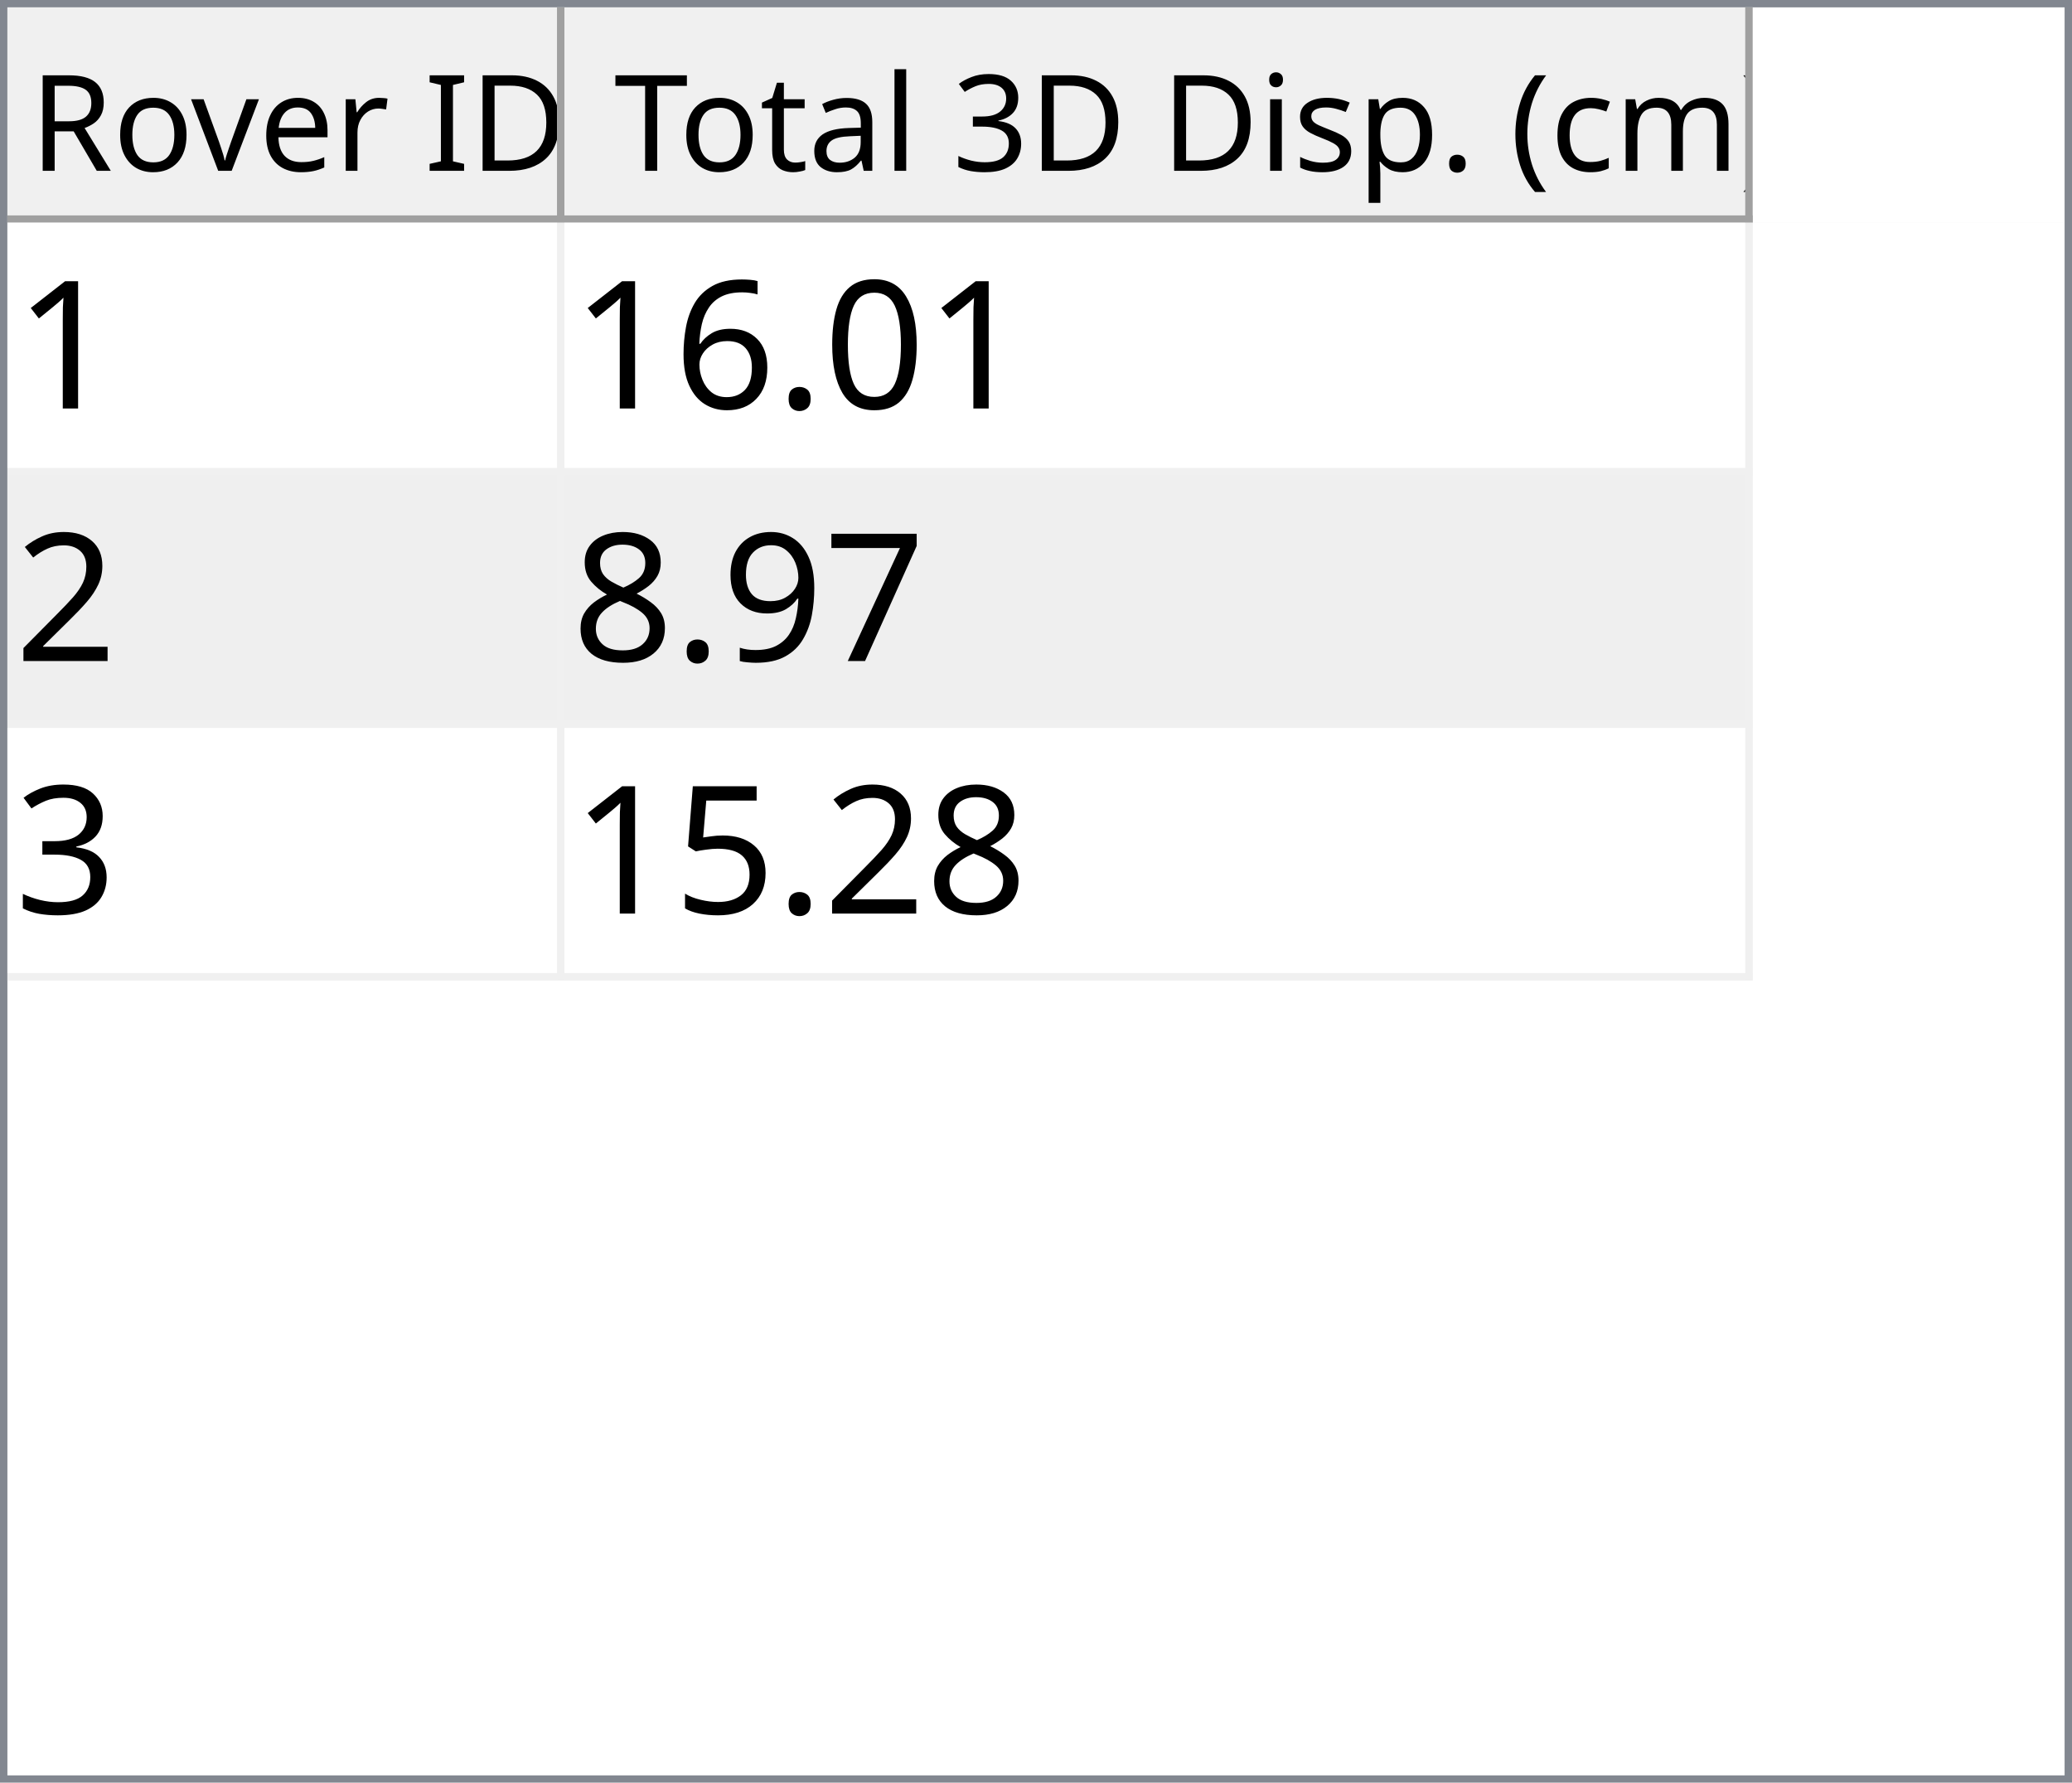
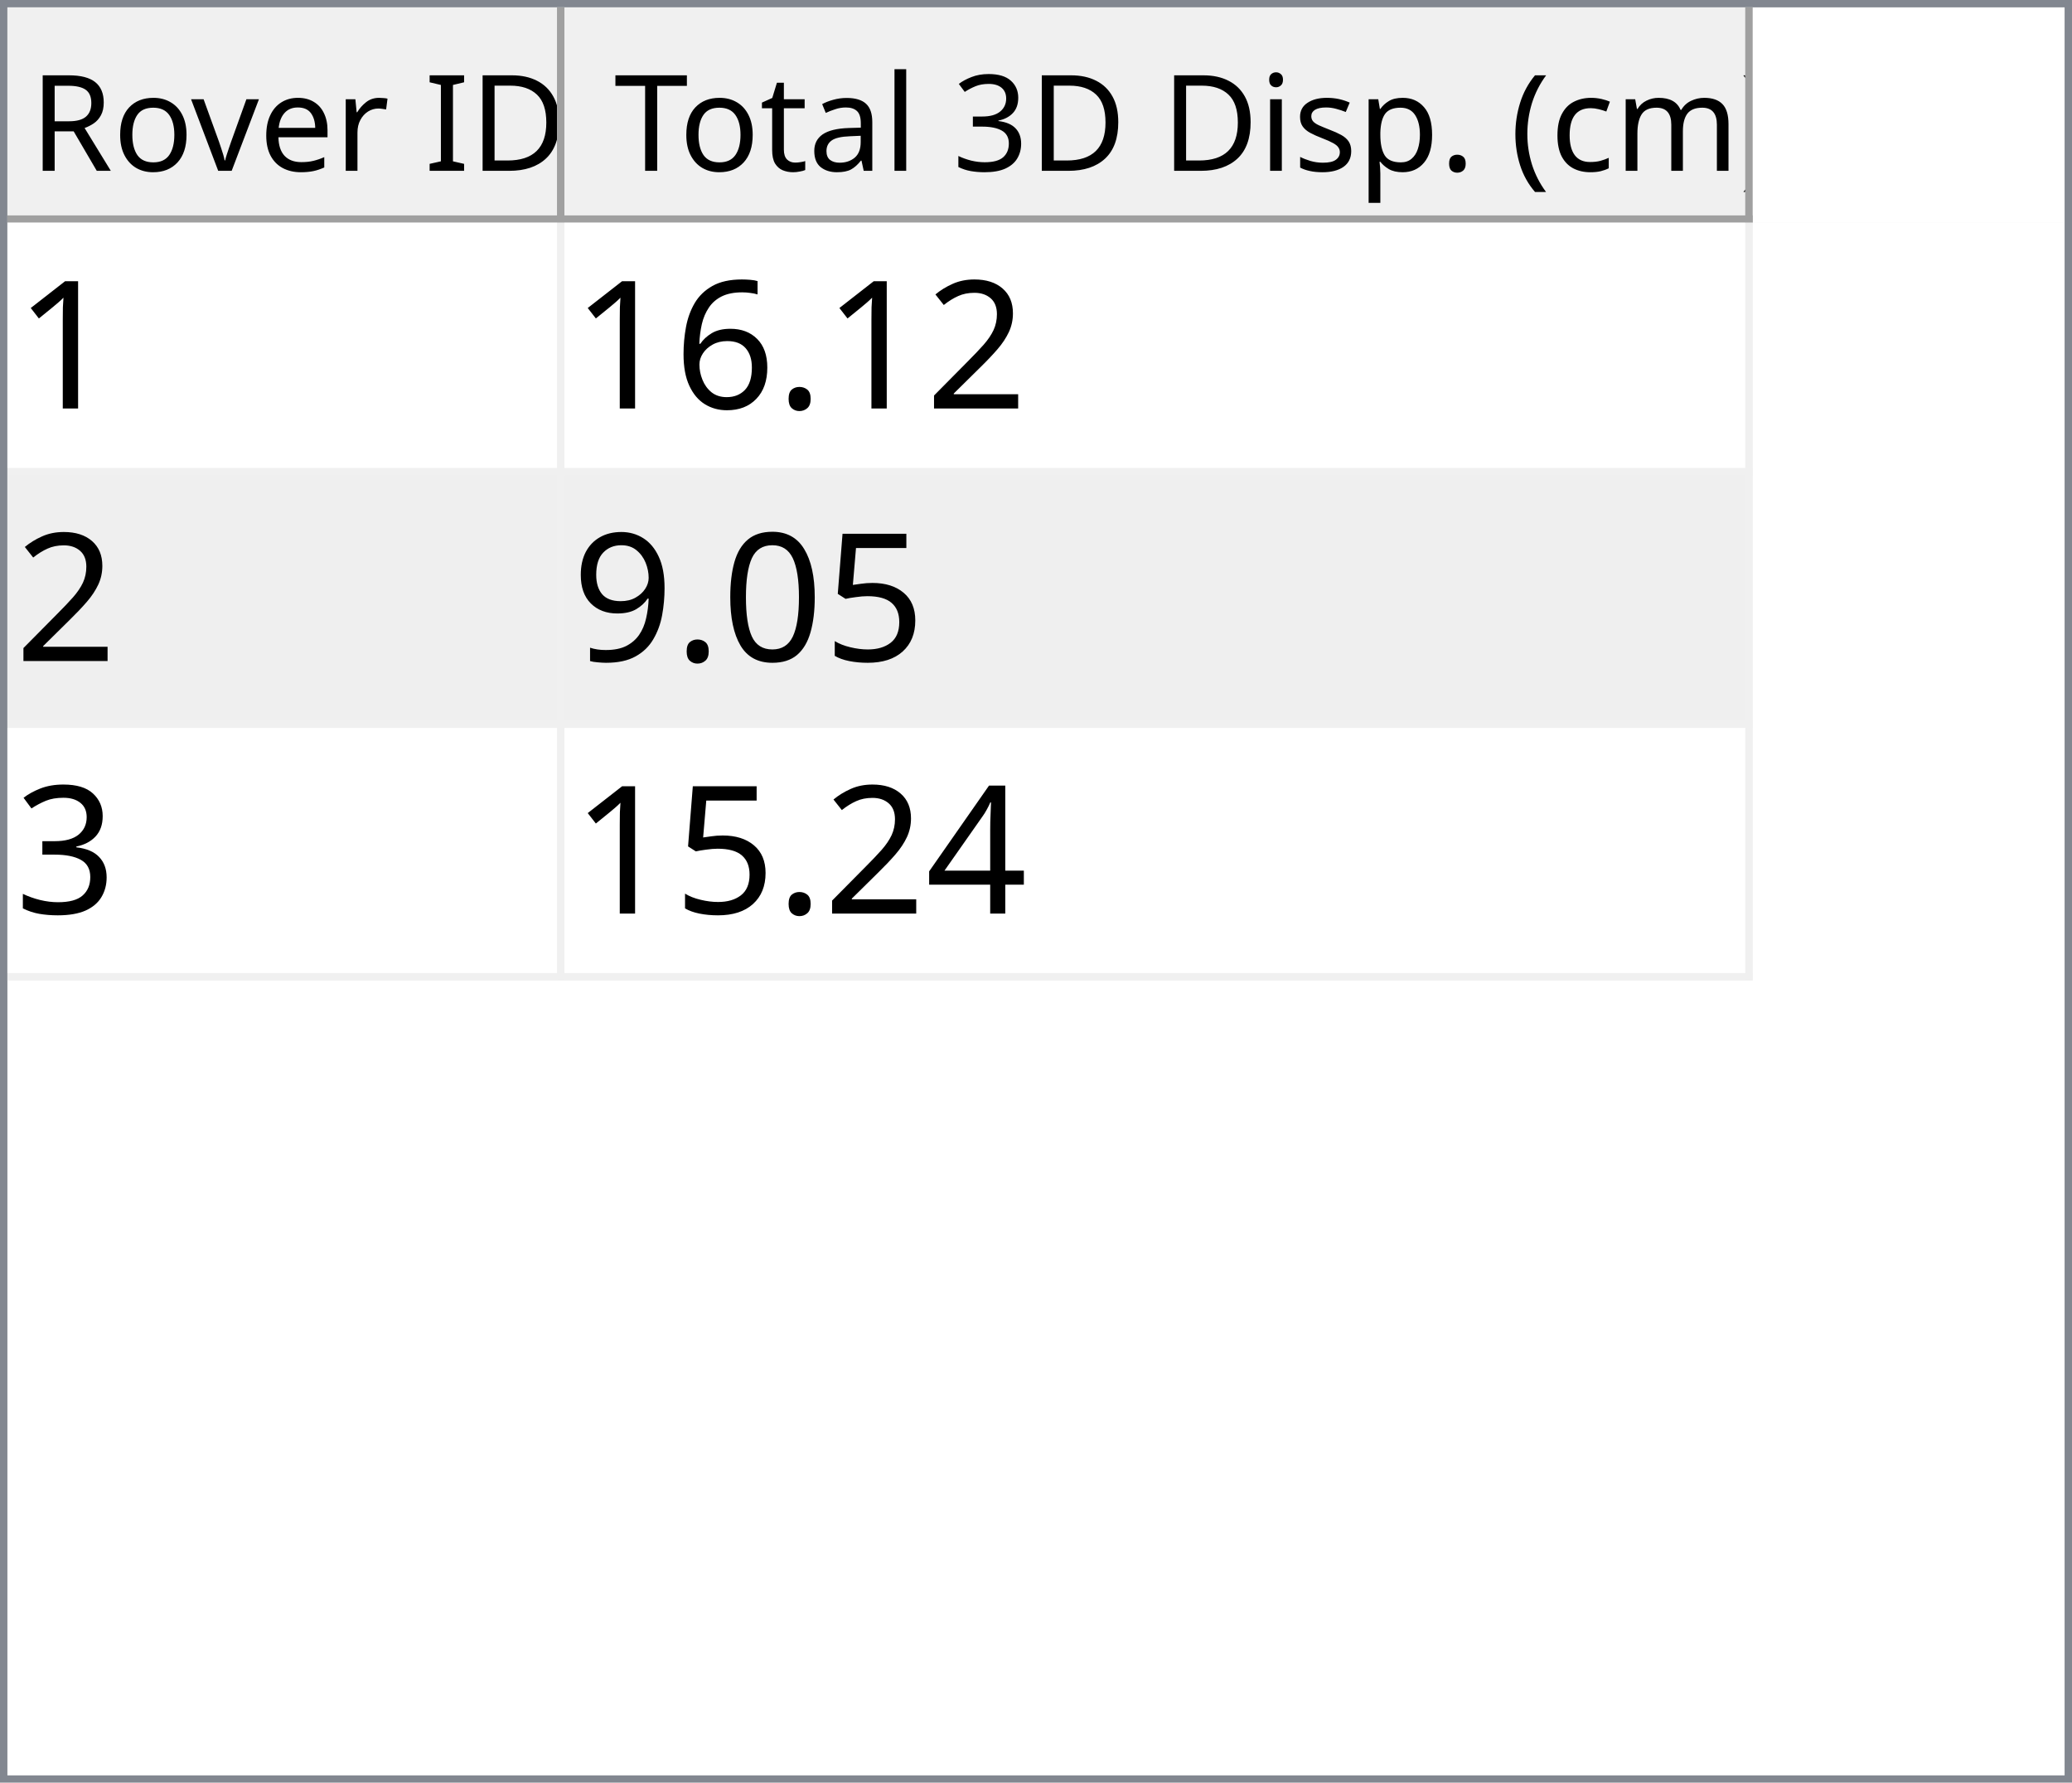
<svg xmlns="http://www.w3.org/2000/svg" style="fill-opacity:1; color-rendering:auto; color-interpolation:auto; text-rendering:auto; stroke:black; stroke-linecap:square; stroke-miterlimit:10; shape-rendering:auto; stroke-opacity:1; fill:black; stroke-dasharray:none; font-weight:normal; stroke-width:1; font-family:'Dialog'; font-style:normal; stroke-linejoin:miter; font-size:12px; stroke-dashoffset:0; image-rendering:auto;" width="279" height="240">
  <defs id="genericDefs" />
  <g>
    <defs id="defs1">
      <clipPath clipPathUnits="userSpaceOnUse" id="clipPath1">
        <path d="M0 0 L279 0 L279 240 L0 240 L0 0 Z" />
      </clipPath>
      <clipPath clipPathUnits="userSpaceOnUse" id="clipPath2">
        <path d="M0 0 L0 240 L279 240 L279 0 Z" />
      </clipPath>
      <clipPath clipPathUnits="userSpaceOnUse" id="clipPath3">
        <path d="M0 0 L0 29 L277 29 L277 0 Z" />
      </clipPath>
      <clipPath clipPathUnits="userSpaceOnUse" id="clipPath4">
        <path d="M0 0 L0 29 L75 29 L75 0 Z" />
      </clipPath>
      <clipPath clipPathUnits="userSpaceOnUse" id="clipPath5">
        <path d="M1 1 L1 28 L74 28 L74 1 Z" />
      </clipPath>
      <clipPath clipPathUnits="userSpaceOnUse" id="clipPath6">
        <path d="M0 0 L0 27 L73 27 L73 0 Z" />
      </clipPath>
      <clipPath clipPathUnits="userSpaceOnUse" id="clipPath7">
        <path d="M-0.5 -0.5 L-0.5 28.5 L74.5 28.5 L74.5 -0.5 Z" />
      </clipPath>
      <clipPath clipPathUnits="userSpaceOnUse" id="clipPath8">
        <path d="M0 0 L0 29 L160 29 L160 0 Z" />
      </clipPath>
      <clipPath clipPathUnits="userSpaceOnUse" id="clipPath9">
        <path d="M1 1 L1 28 L159 28 L159 1 Z" />
      </clipPath>
      <clipPath clipPathUnits="userSpaceOnUse" id="clipPath10">
        <path d="M0 0 L0 27 L158 27 L158 0 Z" />
      </clipPath>
      <clipPath clipPathUnits="userSpaceOnUse" id="clipPath11">
        <path d="M-0.5 -0.5 L-0.5 28.5 L159.5 28.5 L159.5 -0.5 Z" />
      </clipPath>
      <clipPath clipPathUnits="userSpaceOnUse" id="clipPath12">
        <path d="M0 0 L0 209 L277 209 L277 0 Z" />
      </clipPath>
      <clipPath clipPathUnits="userSpaceOnUse" id="clipPath13">
        <path d="M0 0 L0 102 L235 102 L235 0 Z" />
      </clipPath>
      <clipPath clipPathUnits="userSpaceOnUse" id="clipPath14">
        <path d="M-0.5 -0.5 L-0.5 101.5 L234.5 101.5 L234.5 -0.5 Z" />
      </clipPath>
      <clipPath clipPathUnits="userSpaceOnUse" id="clipPath15">
        <path d="M0 0 L0 33 L74 33 L74 0 Z" />
      </clipPath>
      <clipPath clipPathUnits="userSpaceOnUse" id="clipPath16">
        <path d="M0 0 L0 33 L159 33 L159 0 Z" />
      </clipPath>
      <font horiz-adv-x="64.551" id="font1">
        <font-face ascent="107.91" descent="25.098" units-per-em="100" style="font-style:normal; font-family:Segoe UI; font-weight:normal;" />
        <missing-glyph horiz-adv-x="64.551" d="M8.109 0 L8.109 68.266 L56.453 68.266 L56.453 0 L8.109 0 ZM15.328 7.234 L49.219 7.234 L49.219 61.031 L15.328 61.031 L15.328 7.234 Z" />
        <glyph unicode="D" horiz-adv-x="70.117" d="M9.188 0 L9.188 70.016 L28.516 70.016 Q65.531 70.016 65.531 35.891 Q65.531 19.672 55.25 9.836 Q44.969 0 27.734 0 L9.188 0 ZM17.391 62.594 L17.391 7.422 L27.828 7.422 Q41.609 7.422 49.273 14.797 Q56.938 22.172 56.938 35.688 Q56.938 62.594 28.328 62.594 L17.391 62.594 Z" />
        <glyph unicode="I" horiz-adv-x="26.611" d="M17.391 0 L9.188 0 L9.188 70.016 L17.391 70.016 L17.391 0 Z" />
        <glyph unicode=" " horiz-adv-x="27.393" d="" />
        <glyph unicode="r" horiz-adv-x="34.766" d="M34.188 41.891 Q32.078 43.5 28.125 43.5 Q23 43.5 19.555 38.672 Q16.109 33.844 16.109 25.484 L16.109 0 L8.109 0 L8.109 50 L16.109 50 L16.109 39.703 L16.312 39.703 Q18.016 44.969 21.531 47.922 Q25.047 50.875 29.391 50.875 Q32.516 50.875 34.188 50.203 L34.188 41.891 Z" />
        <glyph unicode="e" horiz-adv-x="52.295" d="M48.297 23 L12.984 23 Q13.188 14.656 17.484 10.109 Q21.781 5.562 29.297 5.562 Q37.75 5.562 44.828 11.141 L44.828 3.609 Q38.234 -1.172 27.391 -1.172 Q16.797 -1.172 10.742 5.641 Q4.688 12.453 4.688 24.812 Q4.688 36.469 11.305 43.82 Q17.922 51.172 27.734 51.172 Q37.547 51.172 42.922 44.828 Q48.297 38.484 48.297 27.203 L48.297 23 ZM40.094 29.781 Q40.047 36.719 36.75 40.578 Q33.453 44.438 27.594 44.438 Q21.922 44.438 17.969 40.383 Q14.016 36.328 13.094 29.781 L40.094 29.781 Z" />
        <glyph unicode="v" horiz-adv-x="47.9" d="M47.406 50 L27.484 0 L19.625 0 L0.688 50 L9.469 50 L22.172 13.672 Q23.578 9.672 23.922 6.688 L24.125 6.688 Q24.609 10.453 25.688 13.484 L38.969 50 L47.406 50 Z" />
        <glyph unicode="o" horiz-adv-x="58.594" d="M29 -1.172 Q17.922 -1.172 11.305 5.836 Q4.688 12.844 4.688 24.422 Q4.688 37.016 11.57 44.094 Q18.453 51.172 30.172 51.172 Q41.359 51.172 47.633 44.289 Q53.906 37.406 53.906 25.203 Q53.906 13.234 47.141 6.031 Q40.375 -1.172 29 -1.172 ZM29.594 44.438 Q21.875 44.438 17.383 39.188 Q12.891 33.938 12.891 24.703 Q12.891 15.828 17.43 10.695 Q21.969 5.562 29.594 5.562 Q37.359 5.562 41.531 10.594 Q45.703 15.625 45.703 24.906 Q45.703 34.281 41.531 39.359 Q37.359 44.438 29.594 44.438 Z" />
        <glyph unicode="R" horiz-adv-x="59.814" d="M59.375 0 L49.609 0 L37.891 19.625 Q36.281 22.359 34.766 24.289 Q33.25 26.219 31.664 27.438 Q30.078 28.656 28.25 29.219 Q26.422 29.781 24.125 29.781 L17.391 29.781 L17.391 0 L9.188 0 L9.188 70.016 L30.078 70.016 Q34.672 70.016 38.555 68.867 Q42.438 67.719 45.289 65.375 Q48.141 63.031 49.758 59.547 Q51.375 56.062 51.375 51.375 Q51.375 47.703 50.273 44.656 Q49.172 41.609 47.148 39.211 Q45.125 36.812 42.266 35.133 Q39.406 33.453 35.844 32.516 L35.844 32.328 Q37.594 31.547 38.891 30.547 Q40.188 29.547 41.359 28.18 Q42.531 26.812 43.68 25.078 Q44.828 23.344 46.234 21.047 L59.375 0 ZM17.391 62.594 L17.391 37.203 L28.516 37.203 Q31.594 37.203 34.203 38.133 Q36.812 39.062 38.719 40.797 Q40.625 42.531 41.703 45.047 Q42.781 47.562 42.781 50.688 Q42.781 56.297 39.141 59.445 Q35.5 62.594 28.609 62.594 L17.391 62.594 Z" />
        <glyph unicode=")" horiz-adv-x="30.176" d="M8.297 -15.922 L1.172 -15.922 Q16.406 2.344 16.406 26.812 Q16.406 51.469 1.078 70.016 L8.297 70.016 Q23.531 52.156 23.531 26.703 Q23.531 1.375 8.297 -15.922 Z" />
        <glyph unicode="m" horiz-adv-x="86.133" d="M79.109 0 L71.094 0 L71.094 28.719 Q71.094 37.016 68.531 40.727 Q65.969 44.438 59.906 44.438 Q54.781 44.438 51.195 39.75 Q47.609 35.062 47.609 28.516 L47.609 0 L39.594 0 L39.594 29.688 Q39.594 44.438 28.219 44.438 Q22.953 44.438 19.531 40.016 Q16.109 35.594 16.109 28.516 L16.109 0 L8.109 0 L8.109 50 L16.109 50 L16.109 42.094 L16.312 42.094 Q21.625 51.172 31.844 51.172 Q36.969 51.172 40.773 48.312 Q44.578 45.453 46 40.828 Q51.562 51.172 62.594 51.172 Q79.109 51.172 79.109 30.812 L79.109 0 Z" />
        <glyph unicode="c" horiz-adv-x="46.191" d="M42.188 2.297 Q36.422 -1.172 28.516 -1.172 Q17.828 -1.172 11.258 5.789 Q4.688 12.75 4.688 23.828 Q4.688 36.188 11.766 43.68 Q18.844 51.172 30.672 51.172 Q37.25 51.172 42.281 48.734 L42.281 40.531 Q36.719 44.438 30.375 44.438 Q22.703 44.438 17.797 38.945 Q12.891 33.453 12.891 24.516 Q12.891 15.719 17.508 10.641 Q22.125 5.562 29.891 5.562 Q36.422 5.562 42.188 9.906 L42.188 2.297 Z" />
        <glyph unicode="(" horiz-adv-x="30.176" d="M29.109 -15.922 L21.969 -15.922 Q6.844 1.375 6.844 26.703 Q6.844 52.156 21.969 70.016 L29.203 70.016 Q13.875 51.469 13.875 26.812 Q13.875 2.344 29.109 -15.922 Z" />
        <glyph unicode="." horiz-adv-x="21.68" d="M10.891 -1.078 Q8.641 -1.078 7.055 0.539 Q5.469 2.156 5.469 4.391 Q5.469 6.641 7.055 8.273 Q8.641 9.906 10.891 9.906 Q13.188 9.906 14.797 8.273 Q16.406 6.641 16.406 4.391 Q16.406 2.156 14.797 0.539 Q13.188 -1.078 10.891 -1.078 Z" />
        <glyph unicode="p" horiz-adv-x="58.789" d="M16.312 7.234 L16.109 7.234 L16.109 -23 L8.109 -23 L8.109 50 L16.109 50 L16.109 41.219 L16.312 41.219 Q22.219 51.172 33.594 51.172 Q43.266 51.172 48.688 44.461 Q54.109 37.75 54.109 26.469 Q54.109 13.922 48 6.375 Q41.891 -1.172 31.297 -1.172 Q21.578 -1.172 16.312 7.234 ZM16.109 27.391 L16.109 20.406 Q16.109 14.203 20.141 9.883 Q24.172 5.562 30.375 5.562 Q37.641 5.562 41.773 11.133 Q45.906 16.703 45.906 26.609 Q45.906 34.969 42.047 39.703 Q38.188 44.438 31.594 44.438 Q24.609 44.438 20.359 39.578 Q16.109 34.719 16.109 27.391 Z" />
        <glyph unicode="s" horiz-adv-x="42.432" d="M5.078 1.812 L5.078 10.406 Q11.625 5.562 19.484 5.562 Q30.031 5.562 30.031 12.594 Q30.031 14.594 29.125 15.992 Q28.219 17.391 26.68 18.461 Q25.141 19.531 23.07 20.383 Q21 21.234 18.609 22.172 Q15.281 23.484 12.766 24.828 Q10.25 26.172 8.57 27.859 Q6.891 29.547 6.031 31.695 Q5.172 33.844 5.172 36.719 Q5.172 40.234 6.789 42.945 Q8.406 45.656 11.086 47.484 Q13.766 49.312 17.211 50.242 Q20.656 51.172 24.312 51.172 Q30.812 51.172 35.938 48.922 L35.938 40.828 Q30.422 44.438 23.25 44.438 Q21 44.438 19.195 43.922 Q17.391 43.406 16.094 42.477 Q14.797 41.547 14.086 40.258 Q13.375 38.969 13.375 37.406 Q13.375 35.453 14.086 34.133 Q14.797 32.812 16.164 31.789 Q17.531 30.766 19.484 29.938 Q21.438 29.109 23.922 28.125 Q27.25 26.859 29.883 25.516 Q32.516 24.172 34.375 22.484 Q36.234 20.797 37.234 18.602 Q38.234 16.406 38.234 13.375 Q38.234 9.672 36.602 6.938 Q34.969 4.203 32.234 2.398 Q29.5 0.594 25.93 -0.289 Q22.359 -1.172 18.453 -1.172 Q10.75 -1.172 5.078 1.812 Z" />
        <glyph unicode="i" horiz-adv-x="24.219" d="M12.203 62.703 Q10.062 62.703 8.547 64.164 Q7.031 65.625 7.031 67.875 Q7.031 70.125 8.547 71.609 Q10.062 73.094 12.203 73.094 Q14.406 73.094 15.945 71.609 Q17.484 70.125 17.484 67.875 Q17.484 65.719 15.945 64.211 Q14.406 62.703 12.203 62.703 ZM16.109 0 L8.109 0 L8.109 50 L16.109 50 L16.109 0 Z" />
        <glyph unicode="3" horiz-adv-x="53.906" d="M46.531 19.828 Q46.531 15.094 44.75 11.211 Q42.969 7.328 39.719 4.57 Q36.469 1.812 31.93 0.297 Q27.391 -1.219 21.922 -1.219 Q11.922 -1.219 6 2.594 L6 11.188 Q13.094 5.609 22.219 5.609 Q25.875 5.609 28.828 6.539 Q31.781 7.469 33.906 9.227 Q36.031 10.984 37.18 13.477 Q38.328 15.969 38.328 19.094 Q38.328 32.812 18.797 32.812 L12.984 32.812 L12.984 39.594 L18.5 39.594 Q35.797 39.594 35.797 52.484 Q35.797 64.406 22.609 64.406 Q15.188 64.406 8.688 59.422 L8.688 67.188 Q15.375 71.188 24.609 71.188 Q29 71.188 32.57 69.969 Q36.141 68.75 38.68 66.555 Q41.219 64.359 42.609 61.281 Q44 58.203 44 54.5 Q44 40.672 30.031 36.719 L30.031 36.531 Q33.594 36.141 36.625 34.797 Q39.656 33.453 41.852 31.305 Q44.047 29.156 45.289 26.25 Q46.531 23.344 46.531 19.828 Z" />
        <glyph unicode="l" horiz-adv-x="24.219" d="M16.109 0 L8.109 0 L8.109 74.031 L16.109 74.031 L16.109 0 Z" />
        <glyph unicode="a" horiz-adv-x="50.879" d="M43.891 0 L35.891 0 L35.891 7.812 L35.688 7.812 Q30.469 -1.172 20.312 -1.172 Q12.844 -1.172 8.617 2.781 Q4.391 6.734 4.391 13.281 Q4.391 27.297 20.906 29.594 L35.891 31.688 Q35.891 44.438 25.594 44.438 Q16.547 44.438 9.281 38.281 L9.281 46.484 Q16.656 51.172 26.266 51.172 Q43.891 51.172 43.891 32.516 L43.891 0 ZM35.891 25.297 L23.828 23.641 Q18.266 22.859 15.43 20.875 Q12.594 18.891 12.594 13.875 Q12.594 10.203 15.211 7.883 Q17.828 5.562 22.172 5.562 Q28.125 5.562 32.008 9.742 Q35.891 13.922 35.891 20.312 L35.891 25.297 Z" />
        <glyph unicode="t" horiz-adv-x="33.887" d="M31.297 0.484 Q28.469 -1.078 23.828 -1.078 Q10.688 -1.078 10.688 13.578 L10.688 43.172 L2.094 43.172 L2.094 50 L10.688 50 L10.688 62.203 L18.703 64.797 L18.703 50 L31.297 50 L31.297 43.172 L18.703 43.172 L18.703 14.984 Q18.703 9.969 20.414 7.82 Q22.125 5.672 26.078 5.672 Q29.109 5.672 31.297 7.328 L31.297 0.484 Z" />
        <glyph unicode="T" horiz-adv-x="52.393" d="M50.594 62.594 L30.375 62.594 L30.375 0 L22.172 0 L22.172 62.594 L2 62.594 L2 70.016 L50.594 70.016 L50.594 62.594 Z" />
      </font>
      <font horiz-adv-x="75.0" id="font2">
        <font-face ascent="100.537" descent="21.973" units-per-em="100" style="font-style:normal; font-family:sans-serif; font-weight:normal;" />
        <missing-glyph horiz-adv-x="75.0" d="M12.5 0 L12.5 62.5 L62.5 62.5 L62.5 0 L12.5 0 ZM14.062 1.562 L60.938 1.562 L60.938 60.938 L14.062 60.938 L14.062 1.562 Z" />
        <glyph unicode="1" horiz-adv-x="55.615" d="M37.25 0 L28.469 0 L28.469 56 Q25.297 52.984 20.141 49.953 Q14.984 46.922 10.891 45.406 L10.891 53.906 Q18.266 57.375 23.781 62.305 Q29.297 67.234 31.594 71.875 L37.25 71.875 L37.25 0 Z" />
-         <glyph unicode="0" horiz-adv-x="55.615" d="M4.156 35.297 Q4.156 48 6.766 55.742 Q9.375 63.484 14.523 67.68 Q19.672 71.875 27.484 71.875 Q33.25 71.875 37.594 69.555 Q41.938 67.234 44.773 62.867 Q47.609 58.5 49.219 52.227 Q50.828 45.953 50.828 35.297 Q50.828 22.703 48.242 14.969 Q45.656 7.234 40.508 3.008 Q35.359 -1.219 27.484 -1.219 Q17.141 -1.219 11.234 6.203 Q4.156 15.141 4.156 35.297 ZM13.188 35.297 Q13.188 17.672 17.312 11.836 Q21.438 6 27.484 6 Q33.547 6 37.672 11.859 Q41.797 17.719 41.797 35.297 Q41.797 52.984 37.672 58.789 Q33.547 64.594 27.391 64.594 Q21.344 64.594 17.719 59.469 Q13.188 52.938 13.188 35.297 Z" />
+         <glyph unicode="2" horiz-adv-x="55.615" d="M50.344 8.453 L50.344 0 L3.031 0 Q2.938 3.172 4.047 6.109 Q5.859 10.938 9.836 15.625 Q13.812 20.312 21.344 26.469 Q33.016 36.031 37.117 41.625 Q41.219 47.219 41.219 52.203 Q41.219 57.422 37.477 61.008 Q33.734 64.594 27.734 64.594 Q21.391 64.594 17.578 60.789 Q13.766 56.984 13.719 50.25 L4.688 51.172 Q5.609 61.281 11.664 66.578 Q17.719 71.875 27.938 71.875 Q38.234 71.875 44.242 66.164 Q50.25 60.453 50.25 52 Q50.25 47.703 48.492 43.555 Q46.734 39.406 42.656 34.812 Q38.578 30.219 29.109 22.219 Q21.188 15.578 18.945 13.211 Q16.703 10.844 15.234 8.453 L50.344 8.453 Z" />
        <glyph unicode="." horiz-adv-x="27.783" d="M9.078 0 L9.078 10.016 L19.094 10.016 L19.094 0 L9.078 0 Z" />
        <glyph unicode="6" horiz-adv-x="55.615" d="M49.75 54.047 L41.016 53.375 Q39.844 58.547 37.703 60.891 Q34.125 64.656 28.906 64.656 Q24.703 64.656 21.531 62.312 Q17.391 59.281 14.992 53.469 Q12.594 47.656 12.5 36.922 Q15.672 41.75 20.266 44.094 Q24.859 46.438 29.891 46.438 Q38.672 46.438 44.852 39.969 Q51.031 33.5 51.031 23.25 Q51.031 16.5 48.125 10.719 Q45.219 4.938 40.141 1.859 Q35.062 -1.219 28.609 -1.219 Q17.625 -1.219 10.695 6.859 Q3.766 14.938 3.766 33.5 Q3.766 54.25 11.422 63.672 Q18.109 71.875 29.438 71.875 Q37.891 71.875 43.289 67.141 Q48.688 62.406 49.75 54.047 ZM13.875 23.188 Q13.875 18.656 15.797 14.508 Q17.719 10.359 21.188 8.18 Q24.656 6 28.469 6 Q34.031 6 38.039 10.492 Q42.047 14.984 42.047 22.703 Q42.047 30.125 38.086 34.398 Q34.125 38.672 28.125 38.672 Q22.172 38.672 18.023 34.398 Q13.875 30.125 13.875 23.188 Z" />
-         <glyph unicode="2" horiz-adv-x="55.615" d="M50.344 8.453 L50.344 0 L3.031 0 Q2.938 3.172 4.047 6.109 Q5.859 10.938 9.836 15.625 Q13.812 20.312 21.344 26.469 Q33.016 36.031 37.117 41.625 Q41.219 47.219 41.219 52.203 Q41.219 57.422 37.477 61.008 Q33.734 64.594 27.734 64.594 Q21.391 64.594 17.578 60.789 Q13.766 56.984 13.719 50.25 L4.688 51.172 Q5.609 61.281 11.664 66.578 Q17.719 71.875 27.938 71.875 Q38.234 71.875 44.242 66.164 Q50.25 60.453 50.25 52 Q50.25 47.703 48.492 43.555 Q46.734 39.406 42.656 34.812 Q38.578 30.219 29.109 22.219 Q21.188 15.578 18.945 13.211 Q16.703 10.844 15.234 8.453 L50.344 8.453 Z" />
-         <glyph unicode="7" horiz-adv-x="55.615" d="M4.734 62.203 L4.734 70.656 L51.078 70.656 L51.078 63.812 Q44.234 56.547 37.523 44.484 Q30.812 32.422 27.156 19.672 Q24.516 10.688 23.781 0 L14.75 0 Q14.891 8.453 18.062 20.414 Q21.234 32.375 27.172 43.484 Q33.109 54.594 39.797 62.203 L4.734 62.203 Z" />
+         <glyph unicode="5" horiz-adv-x="55.615" d="M4.156 18.75 L13.375 19.531 Q14.406 12.797 18.141 9.398 Q21.875 6 27.156 6 Q33.5 6 37.891 10.789 Q42.281 15.578 42.281 23.484 Q42.281 31 38.062 35.352 Q33.844 39.703 27 39.703 Q22.75 39.703 19.336 37.773 Q15.922 35.844 13.969 32.766 L5.719 33.844 L12.641 70.609 L48.25 70.609 L48.25 62.203 L19.672 62.203 L15.828 42.969 Q22.266 47.469 29.344 47.469 Q38.719 47.469 45.164 40.969 Q51.609 34.469 51.609 24.266 Q51.609 14.547 45.953 7.469 Q39.062 -1.219 27.156 -1.219 Q17.391 -1.219 11.211 4.25 Q5.031 9.719 4.156 18.75 Z" />
+         <glyph unicode="0" horiz-adv-x="55.615" d="M4.156 35.297 Q4.156 48 6.766 55.742 Q9.375 63.484 14.523 67.68 Q19.672 71.875 27.484 71.875 Q33.25 71.875 37.594 69.555 Q41.938 67.234 44.773 62.867 Q47.609 58.5 49.219 52.227 Q50.828 45.953 50.828 35.297 Q50.828 22.703 48.242 14.969 Q45.656 7.234 40.508 3.008 Q35.359 -1.219 27.484 -1.219 Q17.141 -1.219 11.234 6.203 Q4.156 15.141 4.156 35.297 ZM13.188 35.297 Q13.188 17.672 17.312 11.836 Q21.438 6 27.484 6 Q33.547 6 37.672 11.859 Q41.797 17.719 41.797 35.297 Q41.797 52.984 37.672 58.789 Q33.547 64.594 27.391 64.594 Q21.344 64.594 17.719 59.469 Q13.188 52.938 13.188 35.297 Z" />
        <glyph unicode="9" horiz-adv-x="55.615" d="M5.469 16.547 L13.922 17.328 Q14.984 11.375 18.016 8.688 Q21.047 6 25.781 6 Q29.828 6 32.883 7.859 Q35.938 9.719 37.891 12.82 Q39.844 15.922 41.164 21.195 Q42.484 26.469 42.484 31.938 Q42.484 32.516 42.438 33.688 Q39.797 29.5 35.234 26.883 Q30.672 24.266 25.344 24.266 Q16.453 24.266 10.305 30.711 Q4.156 37.156 4.156 47.703 Q4.156 58.594 10.578 65.234 Q17 71.875 26.656 71.875 Q33.641 71.875 39.43 68.117 Q45.219 64.359 48.219 57.398 Q51.219 50.438 51.219 37.25 Q51.219 23.531 48.242 15.406 Q45.266 7.281 39.383 3.031 Q33.5 -1.219 25.594 -1.219 Q17.188 -1.219 11.867 3.445 Q6.547 8.109 5.469 16.547 ZM41.453 48.141 Q41.453 55.719 37.43 60.156 Q33.406 64.594 27.734 64.594 Q21.875 64.594 17.531 59.812 Q13.188 55.031 13.188 47.406 Q13.188 40.578 17.312 36.305 Q21.438 32.031 27.484 32.031 Q33.594 32.031 37.523 36.305 Q41.453 40.578 41.453 48.141 Z" />
-         <glyph unicode="8" horiz-adv-x="55.615" d="M17.672 38.812 Q12.203 40.828 9.57 44.539 Q6.938 48.25 6.938 53.422 Q6.938 61.234 12.555 66.555 Q18.172 71.875 27.484 71.875 Q36.859 71.875 42.578 66.43 Q48.297 60.984 48.297 53.172 Q48.297 48.188 45.68 44.508 Q43.062 40.828 37.75 38.812 Q44.344 36.672 47.781 31.883 Q51.219 27.094 51.219 20.453 Q51.219 11.281 44.727 5.031 Q38.234 -1.219 27.641 -1.219 Q17.047 -1.219 10.547 5.055 Q4.047 11.328 4.047 20.703 Q4.047 27.688 7.594 32.398 Q11.141 37.109 17.672 38.812 ZM15.922 53.719 Q15.922 48.641 19.195 45.414 Q22.469 42.188 27.688 42.188 Q32.766 42.188 36.016 45.383 Q39.266 48.578 39.266 53.219 Q39.266 58.062 35.914 61.359 Q32.562 64.656 27.594 64.656 Q22.562 64.656 19.242 61.43 Q15.922 58.203 15.922 53.719 ZM13.094 20.656 Q13.094 16.891 14.875 13.375 Q16.656 9.859 20.172 7.93 Q23.688 6 27.734 6 Q34.031 6 38.133 10.055 Q42.234 14.109 42.234 20.359 Q42.234 26.703 38.016 30.859 Q33.797 35.016 27.438 35.016 Q21.234 35.016 17.164 30.914 Q13.094 26.812 13.094 20.656 Z" />
        <glyph unicode="3" horiz-adv-x="55.615" d="M4.203 18.891 L12.984 20.062 Q14.5 12.594 18.141 9.297 Q21.781 6 27 6 Q33.203 6 37.477 10.297 Q41.75 14.594 41.75 20.953 Q41.75 27 37.797 30.93 Q33.844 34.859 27.734 34.859 Q25.25 34.859 21.531 33.891 L22.516 41.609 Q23.391 41.5 23.922 41.5 Q29.547 41.5 34.039 44.43 Q38.531 47.359 38.531 53.469 Q38.531 58.297 35.258 61.477 Q31.984 64.656 26.812 64.656 Q21.688 64.656 18.266 61.43 Q14.844 58.203 13.875 51.766 L5.078 53.328 Q6.688 62.156 12.398 67.016 Q18.109 71.875 26.609 71.875 Q32.469 71.875 37.398 69.359 Q42.328 66.844 44.945 62.5 Q47.562 58.156 47.562 53.266 Q47.562 48.641 45.07 44.828 Q42.578 41.016 37.703 38.766 Q44.047 37.312 47.562 32.695 Q51.078 28.078 51.078 21.141 Q51.078 11.766 44.242 5.25 Q37.406 -1.266 26.953 -1.266 Q17.531 -1.266 11.305 4.352 Q5.078 9.969 4.203 18.891 Z" />
-         <glyph unicode="5" horiz-adv-x="55.615" d="M4.156 18.75 L13.375 19.531 Q14.406 12.797 18.141 9.398 Q21.875 6 27.156 6 Q33.5 6 37.891 10.789 Q42.281 15.578 42.281 23.484 Q42.281 31 38.062 35.352 Q33.844 39.703 27 39.703 Q22.75 39.703 19.336 37.773 Q15.922 35.844 13.969 32.766 L5.719 33.844 L12.641 70.609 L48.25 70.609 L48.25 62.203 L19.672 62.203 L15.828 42.969 Q22.266 47.469 29.344 47.469 Q38.719 47.469 45.164 40.969 Q51.609 34.469 51.609 24.266 Q51.609 14.547 45.953 7.469 Q39.062 -1.219 27.156 -1.219 Q17.391 -1.219 11.211 4.25 Q5.031 9.719 4.156 18.75 Z" />
+         <glyph unicode="4" horiz-adv-x="55.615" d="M32.328 0 L32.328 17.141 L1.266 17.141 L1.266 25.203 L33.938 71.578 L41.109 71.578 L41.109 25.203 L50.781 25.203 L50.781 17.141 L41.109 17.141 L41.109 0 L32.328 0 ZM32.328 25.203 L32.328 57.469 L9.906 25.203 L32.328 25.203 Z" />
      </font>
    </defs>
    <g style="fill:white; stroke:white;">
      <rect x="0" y="0" width="279" style="clip-path:url(#clipPath1); stroke:none;" height="240" />
    </g>
    <g style="fill:white; text-rendering:optimizeSpeed; color-rendering:optimizeSpeed; image-rendering:optimizeSpeed; shape-rendering:crispEdges; stroke:white; color-interpolation:sRGB;">
      <rect x="0" width="279" height="240" y="0" style="stroke:none;" />
      <path style="stroke:none;" d="M0 240 L279 240 L279 0 L0 0 Z" />
    </g>
    <g style="fill:rgb(240,240,240); font-size:18px; font-family:'Segoe UI'; stroke:rgb(240,240,240);">
      <rect x="0" y="0" width="279" style="clip-path:url(#clipPath2); stroke:none;" height="240" />
    </g>
    <g style="fill:rgb(130,135,144); font-size:18px; font-family:'Segoe UI'; stroke:rgb(130,135,144);">
      <path d="M0 0 L279 0 L279 240 L0 240 L0 0 ZM1 1 L278 1 L278 239 L1 239 L1 1 Z" style="fill-rule:evenodd; clip-path:url(#clipPath2); stroke:none;" />
    </g>
    <g style="fill:white; font-size:18px; font-family:'Segoe UI'; stroke:white;" transform="translate(1,1)">
      <rect x="0" y="0" width="277" style="clip-path:url(#clipPath3); stroke:none;" height="29" />
    </g>
    <g style="fill:rgb(240,240,240); font-size:18px; font-family:'Segoe UI'; stroke:rgb(240,240,240);" transform="translate(1,1)">
      <rect x="0" y="0" width="75" style="clip-path:url(#clipPath4); stroke:none;" height="29" />
    </g>
    <g style="font-family:'Segoe UI'; font-size:18px;" transform="translate(2,2)">
      <text x="2" xml:space="preserve" y="21" style="clip-path:url(#clipPath6); stroke:none;">Rover ID</text>
    </g>
    <g transform="translate(1.5,1.5)" style="fill:rgb(160,160,160); font-size:18px; font-family:'Segoe UI'; stroke:rgb(160,160,160); stroke-linejoin:bevel;">
      <line x1="74" x2="74" y1="0" style="fill:none; clip-path:url(#clipPath7);" y2="28" />
    </g>
    <g transform="matrix(1,0,0,1,1,1) translate(0.5,0.5)" style="fill:rgb(160,160,160); font-size:18px; font-family:'Segoe UI'; stroke:rgb(160,160,160); stroke-linejoin:bevel;">
      <line x1="0" x2="74" y1="28" style="fill:none; clip-path:url(#clipPath7);" y2="28" />
    </g>
    <g style="fill:rgb(240,240,240); font-size:18px; font-family:'Segoe UI'; stroke:rgb(240,240,240);" transform="translate(76,1)">
      <rect x="0" y="0" width="160" style="clip-path:url(#clipPath8); stroke:none;" height="29" />
    </g>
    <g style="font-family:'Segoe UI'; font-size:18px;" transform="translate(77,2)">
      <text x="1" xml:space="preserve" y="21" style="clip-path:url(#clipPath10); stroke:none;"> Total 3D Disp. (cm)</text>
    </g>
    <g transform="translate(76.5,1.5)" style="fill:rgb(160,160,160); font-size:18px; font-family:'Segoe UI'; stroke:rgb(160,160,160); stroke-linejoin:bevel;">
      <line x1="159" x2="159" y1="0" style="fill:none; clip-path:url(#clipPath11);" y2="28" />
    </g>
    <g transform="matrix(1,0,0,1,76,1) translate(0.5,0.5)" style="fill:rgb(160,160,160); font-size:18px; font-family:'Segoe UI'; stroke:rgb(160,160,160); stroke-linejoin:bevel;">
      <line x1="0" x2="159" y1="28" style="fill:none; clip-path:url(#clipPath11);" y2="28" />
    </g>
    <g style="fill:white; font-size:18px; font-family:'Segoe UI'; stroke:white;" transform="translate(1,30)">
      <rect x="0" y="0" width="277" style="clip-path:url(#clipPath12); stroke:none;" height="209" />
    </g>
    <g style="fill:rgb(240,240,240); font-size:24px; font-family:sans-serif; stroke:rgb(240,240,240);" transform="translate(1,30)">
      <rect x="0" y="0" width="235" style="clip-path:url(#clipPath13); stroke:none;" height="102" />
      <line transform="translate(0.5,0.5)" x1="0" x2="234" y1="33" style="clip-path:url(#clipPath14); fill:none; stroke-linejoin:bevel;" y2="33" />
    </g>
    <g transform="matrix(1,0,0,1,1,30) translate(0.5,0.5)" style="fill:rgb(240,240,240); font-size:24px; font-family:sans-serif; stroke:rgb(240,240,240); stroke-linejoin:bevel;">
      <line x1="0" x2="234" y1="67" style="fill:none; clip-path:url(#clipPath14);" y2="67" />
    </g>
    <g transform="matrix(1,0,0,1,1,30) translate(0.5,0.5)" style="fill:rgb(240,240,240); font-size:24px; font-family:sans-serif; stroke:rgb(240,240,240); stroke-linejoin:bevel;">
      <line x1="0" x2="234" y1="101" style="fill:none; clip-path:url(#clipPath14);" y2="101" />
    </g>
    <g transform="matrix(1,0,0,1,1,30) translate(0.5,0.5)" style="fill:rgb(240,240,240); font-size:24px; font-family:sans-serif; stroke:rgb(240,240,240); stroke-linejoin:bevel;">
      <line x1="74" x2="74" y1="0" style="fill:none; clip-path:url(#clipPath14);" y2="101" />
    </g>
    <g transform="matrix(1,0,0,1,1,30) translate(0.5,0.5)" style="fill:rgb(240,240,240); font-size:24px; font-family:sans-serif; stroke:rgb(240,240,240); stroke-linejoin:bevel;">
      <line x1="234" x2="234" y1="0" style="fill:none; clip-path:url(#clipPath14);" y2="101" />
    </g>
    <g style="fill:white; font-size:24px; font-family:sans-serif; stroke:white;" transform="matrix(1,0,0,1,1,30)">
      <rect x="0" y="0" width="74" style="clip-path:url(#clipPath15); stroke:none;" height="33" />
      <text x="1" y="25" style="fill:black; clip-path:url(#clipPath15); stroke:none;" xml:space="preserve">1</text>
    </g>
    <g style="fill:white; font-size:24px; font-family:sans-serif; stroke:white;" transform="matrix(1,0,0,1,1,30) translate(75,0)">
      <rect x="0" y="0" width="159" style="clip-path:url(#clipPath16); stroke:none;" height="33" />
-       <text x="1" y="25" style="fill:black; clip-path:url(#clipPath16); stroke:none;" xml:space="preserve">16.01</text>
+       <text x="1" y="25" style="fill:black; clip-path:url(#clipPath16); stroke:none;" xml:space="preserve">16.12</text>
    </g>
    <g style="fill:rgb(239,239,239); font-size:24px; font-family:sans-serif; stroke:rgb(239,239,239);" transform="matrix(1,0,0,1,1,30) translate(0,34)">
      <rect x="0" y="0" width="74" style="clip-path:url(#clipPath15); stroke:none;" height="33" />
      <text x="1" y="25" style="fill:black; clip-path:url(#clipPath15); stroke:none;" xml:space="preserve">2</text>
    </g>
    <g style="fill:rgb(239,239,239); font-size:24px; font-family:sans-serif; stroke:rgb(239,239,239);" transform="matrix(1,0,0,1,1,30) translate(75,34)">
      <rect x="0" y="0" width="159" style="clip-path:url(#clipPath16); stroke:none;" height="33" />
-       <text x="1" y="25" style="fill:black; clip-path:url(#clipPath16); stroke:none;" xml:space="preserve">8.97</text>
+       <text x="1" y="25" style="fill:black; clip-path:url(#clipPath16); stroke:none;" xml:space="preserve">9.05</text>
    </g>
    <g style="fill:white; font-size:24px; font-family:sans-serif; stroke:white;" transform="matrix(1,0,0,1,1,30) translate(0,68)">
      <rect x="0" y="0" width="74" style="clip-path:url(#clipPath15); stroke:none;" height="33" />
      <text x="1" y="25" style="fill:black; clip-path:url(#clipPath15); stroke:none;" xml:space="preserve">3</text>
    </g>
    <g style="fill:white; font-size:24px; font-family:sans-serif; stroke:white;" transform="matrix(1,0,0,1,1,30) translate(75,68)">
      <rect x="0" y="0" width="159" style="clip-path:url(#clipPath16); stroke:none;" height="33" />
-       <text x="1" y="25" style="fill:black; clip-path:url(#clipPath16); stroke:none;" xml:space="preserve">15.28</text>
+       <text x="1" y="25" style="fill:black; clip-path:url(#clipPath16); stroke:none;" xml:space="preserve">15.24</text>
    </g>
  </g>
</svg>
